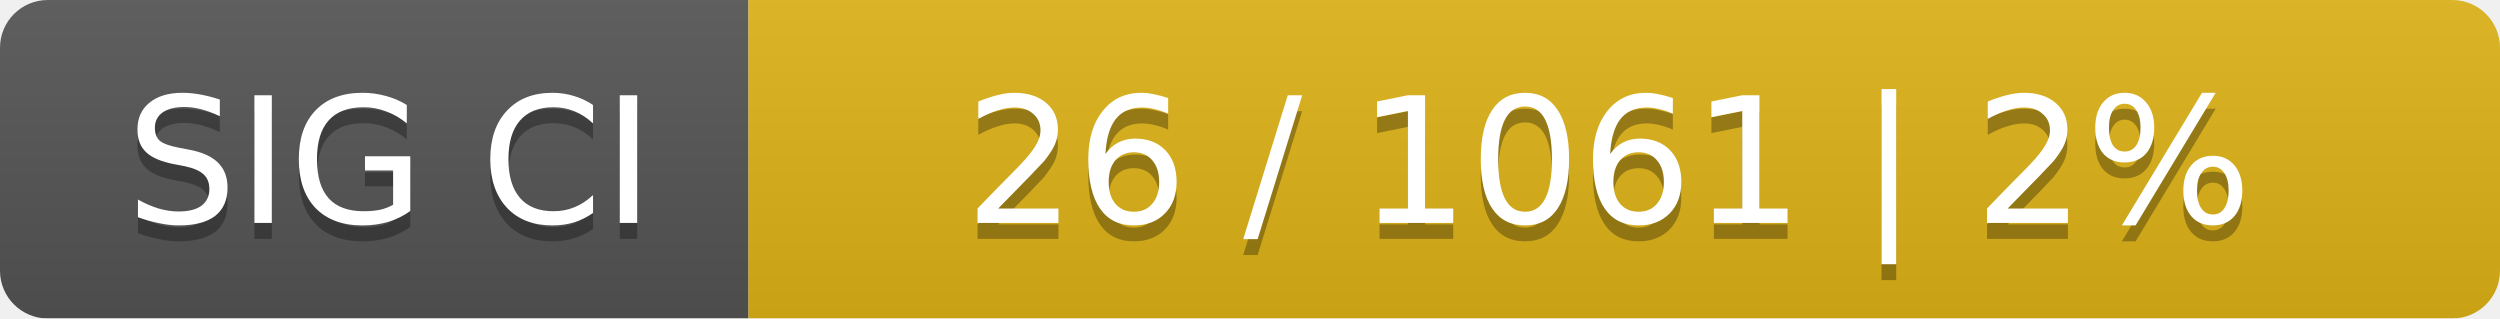
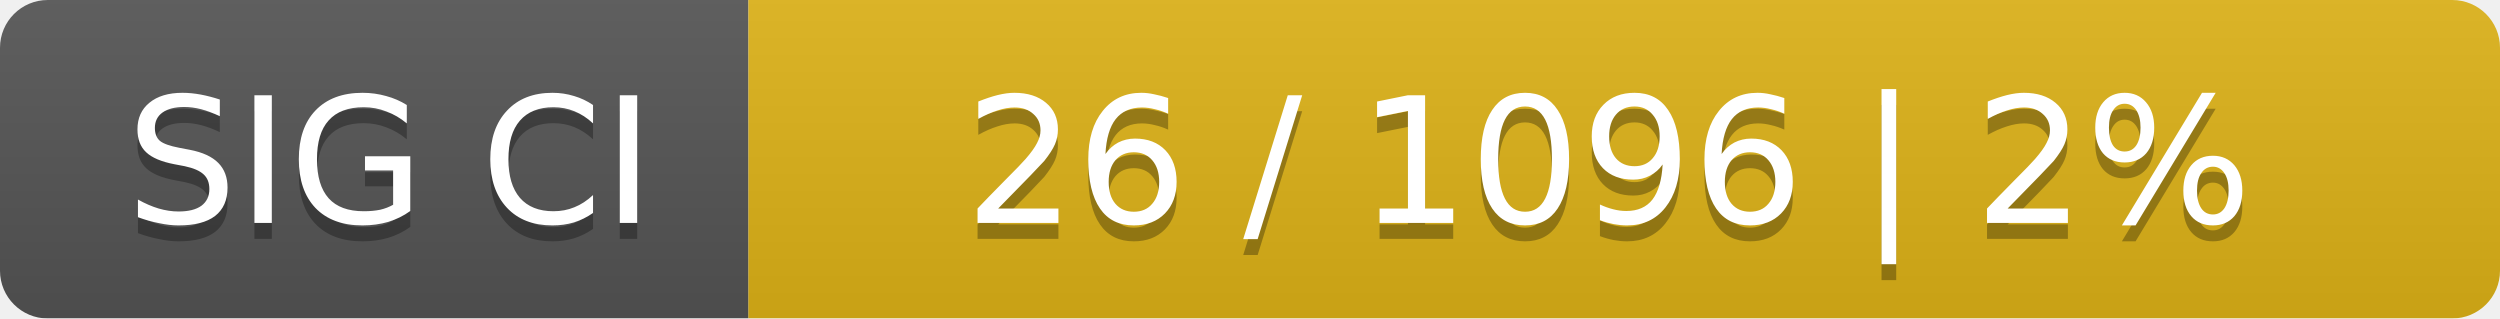
<svg xmlns="http://www.w3.org/2000/svg" width="157" height="20">
  <linearGradient id="smooth" x2="0" y2="100%">
    <stop offset="0" stop-color="#bbb" stop-opacity=".1" />
    <stop offset="1" stop-opacity=".1" />
  </linearGradient>
  <mask id="round">
    <rect width="157" height="20" rx="3" fill="#fff" />
  </mask>
  <g mask="url(#round)">
    <rect width="47" height="20" fill="#555" />
    <rect x="47" width="110" height="20" fill="#dfb317" />
    <rect width="157" height="20" fill="url(#smooth)" />
  </g>
  <g fill="#fff" text-anchor="middle" font-family="DejaVu Sans,Verdana,Geneva,sans-serif" font-size="11">
    <text x="24.5" y="15" fill="#010101" fill-opacity=".3">SIG CI</text>
    <text x="24.5" y="14">SIG CI</text>
-     <text x="101" y="15" fill="#010101" fill-opacity=".3">26 / 1061    |    2%</text>
-     <text x="101" y="14">26 / 1061    |    2%</text>
+     <text x="101" y="15" fill="#010101" fill-opacity=".3">26 / 1096    |    2%</text>
+     <text x="101" y="14">26 / 1096    |    2%</text>
  </g>
</svg>
